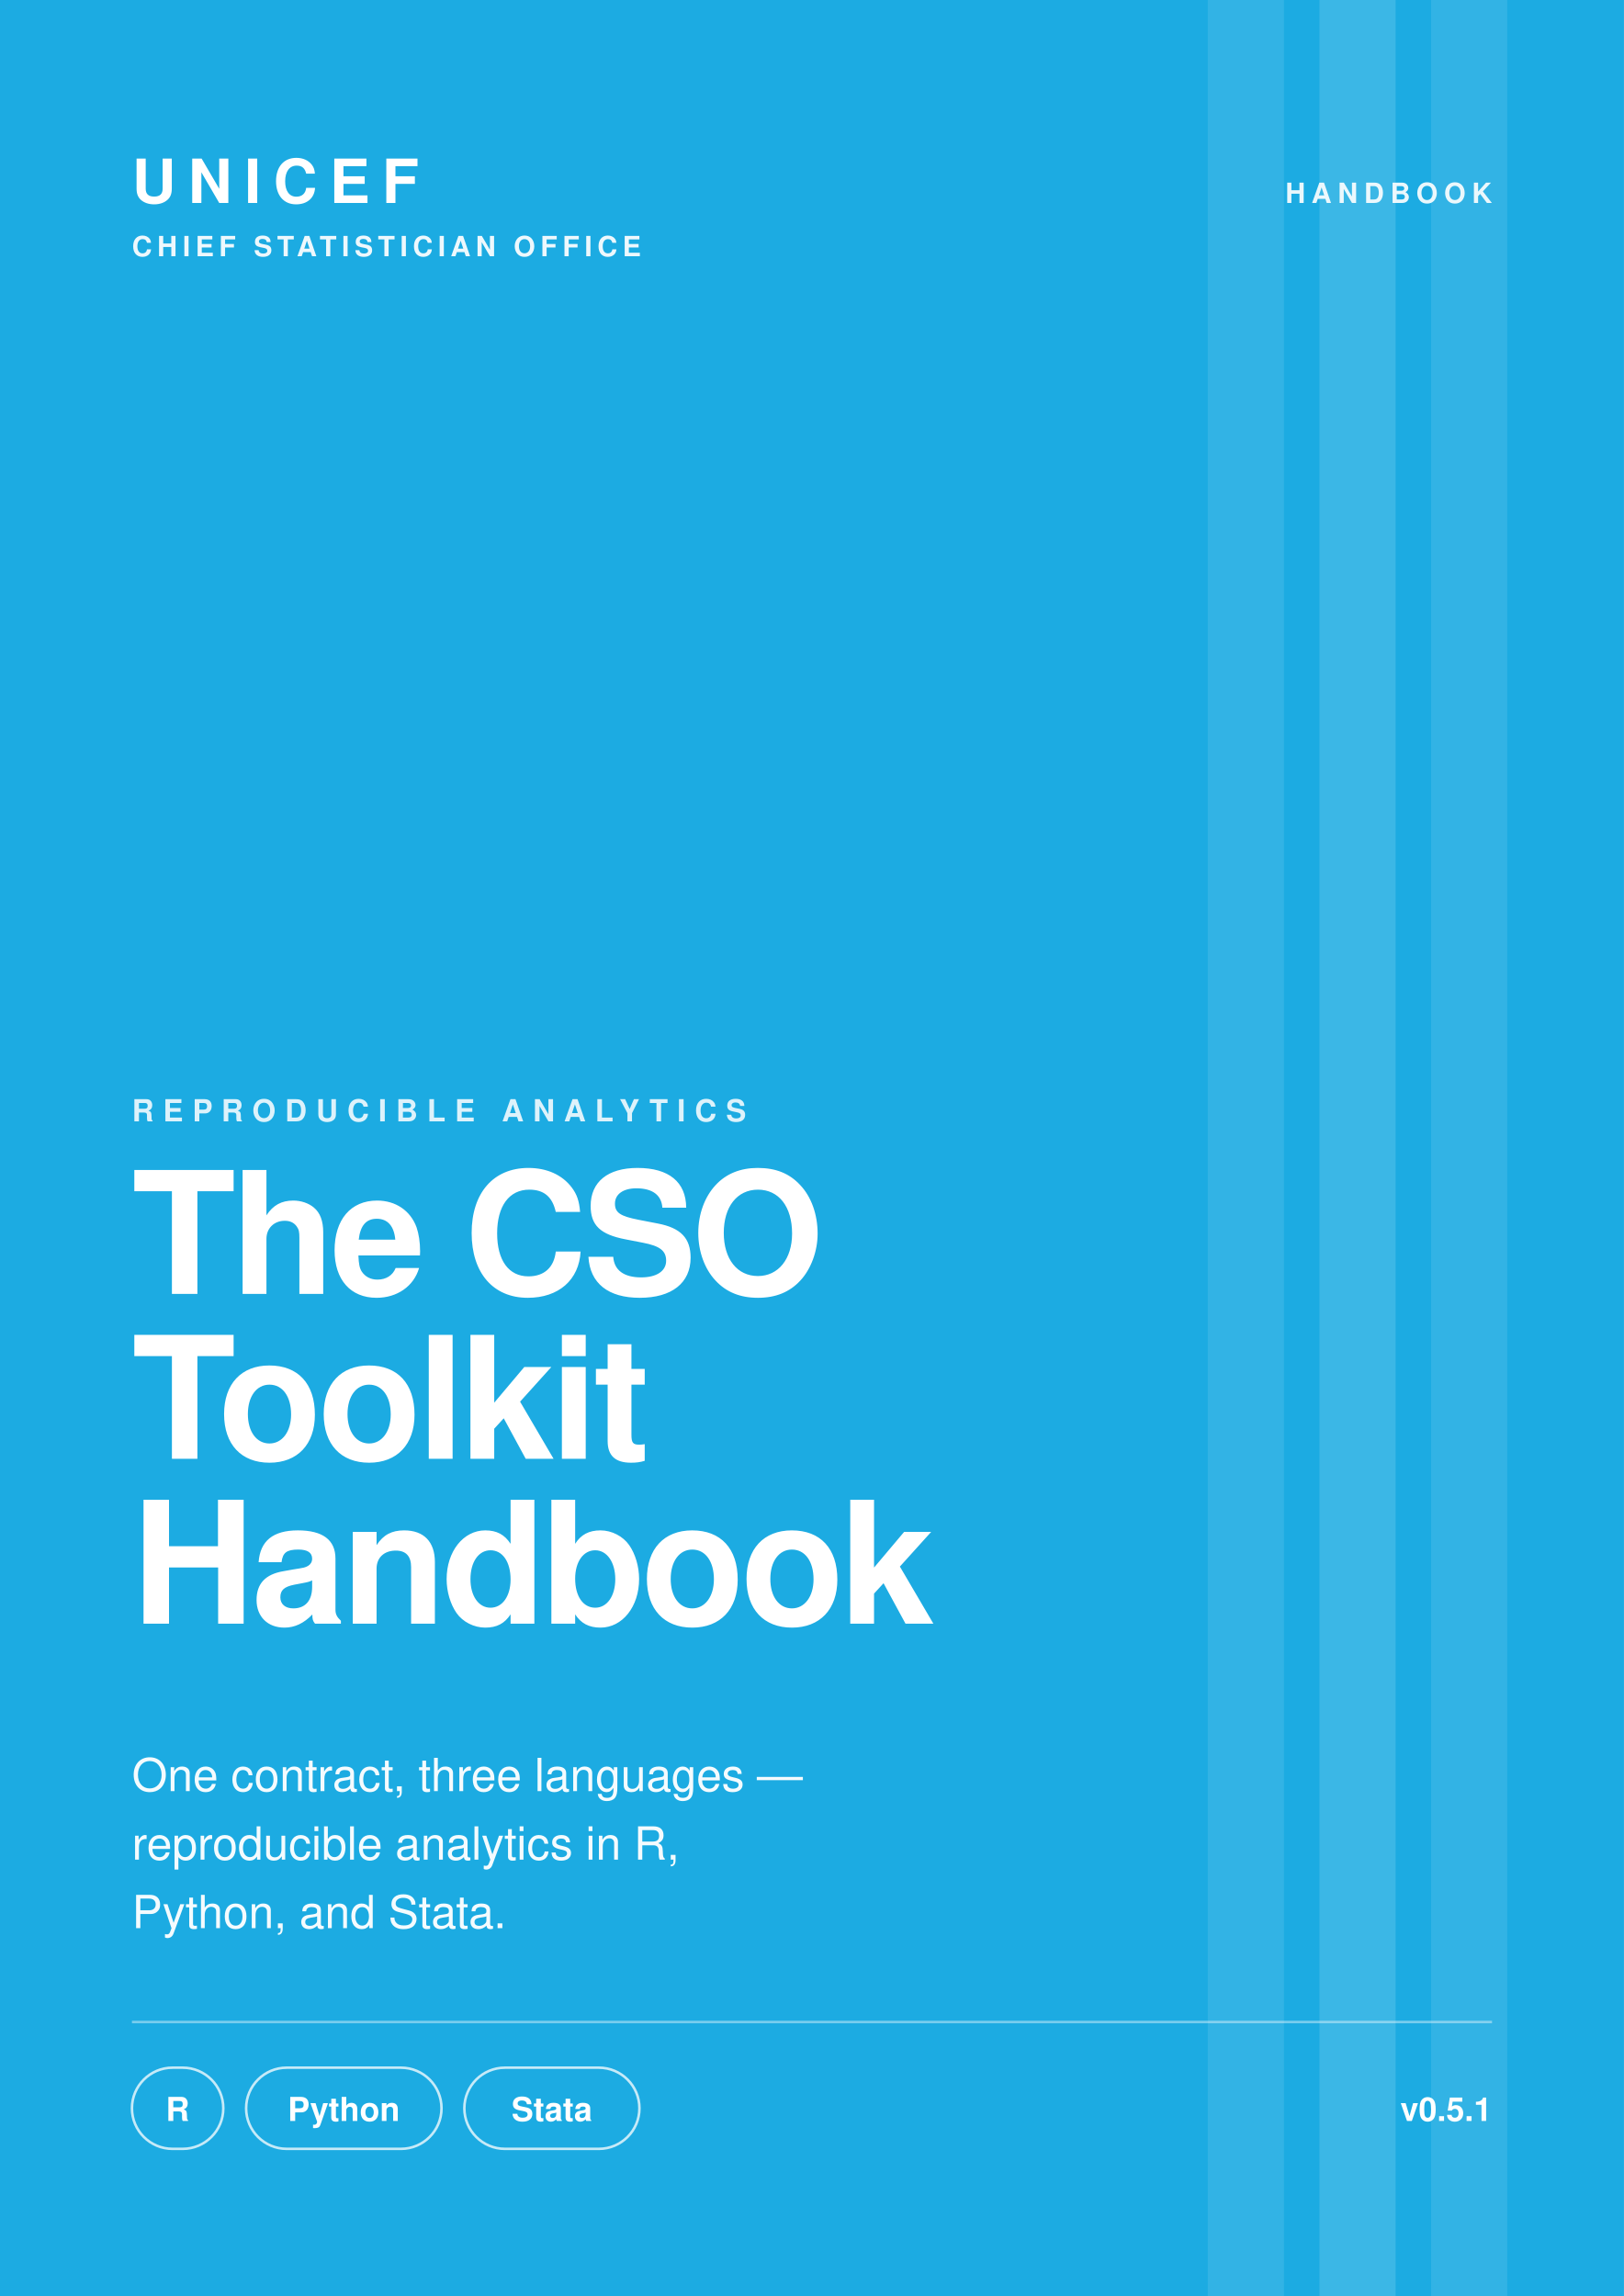
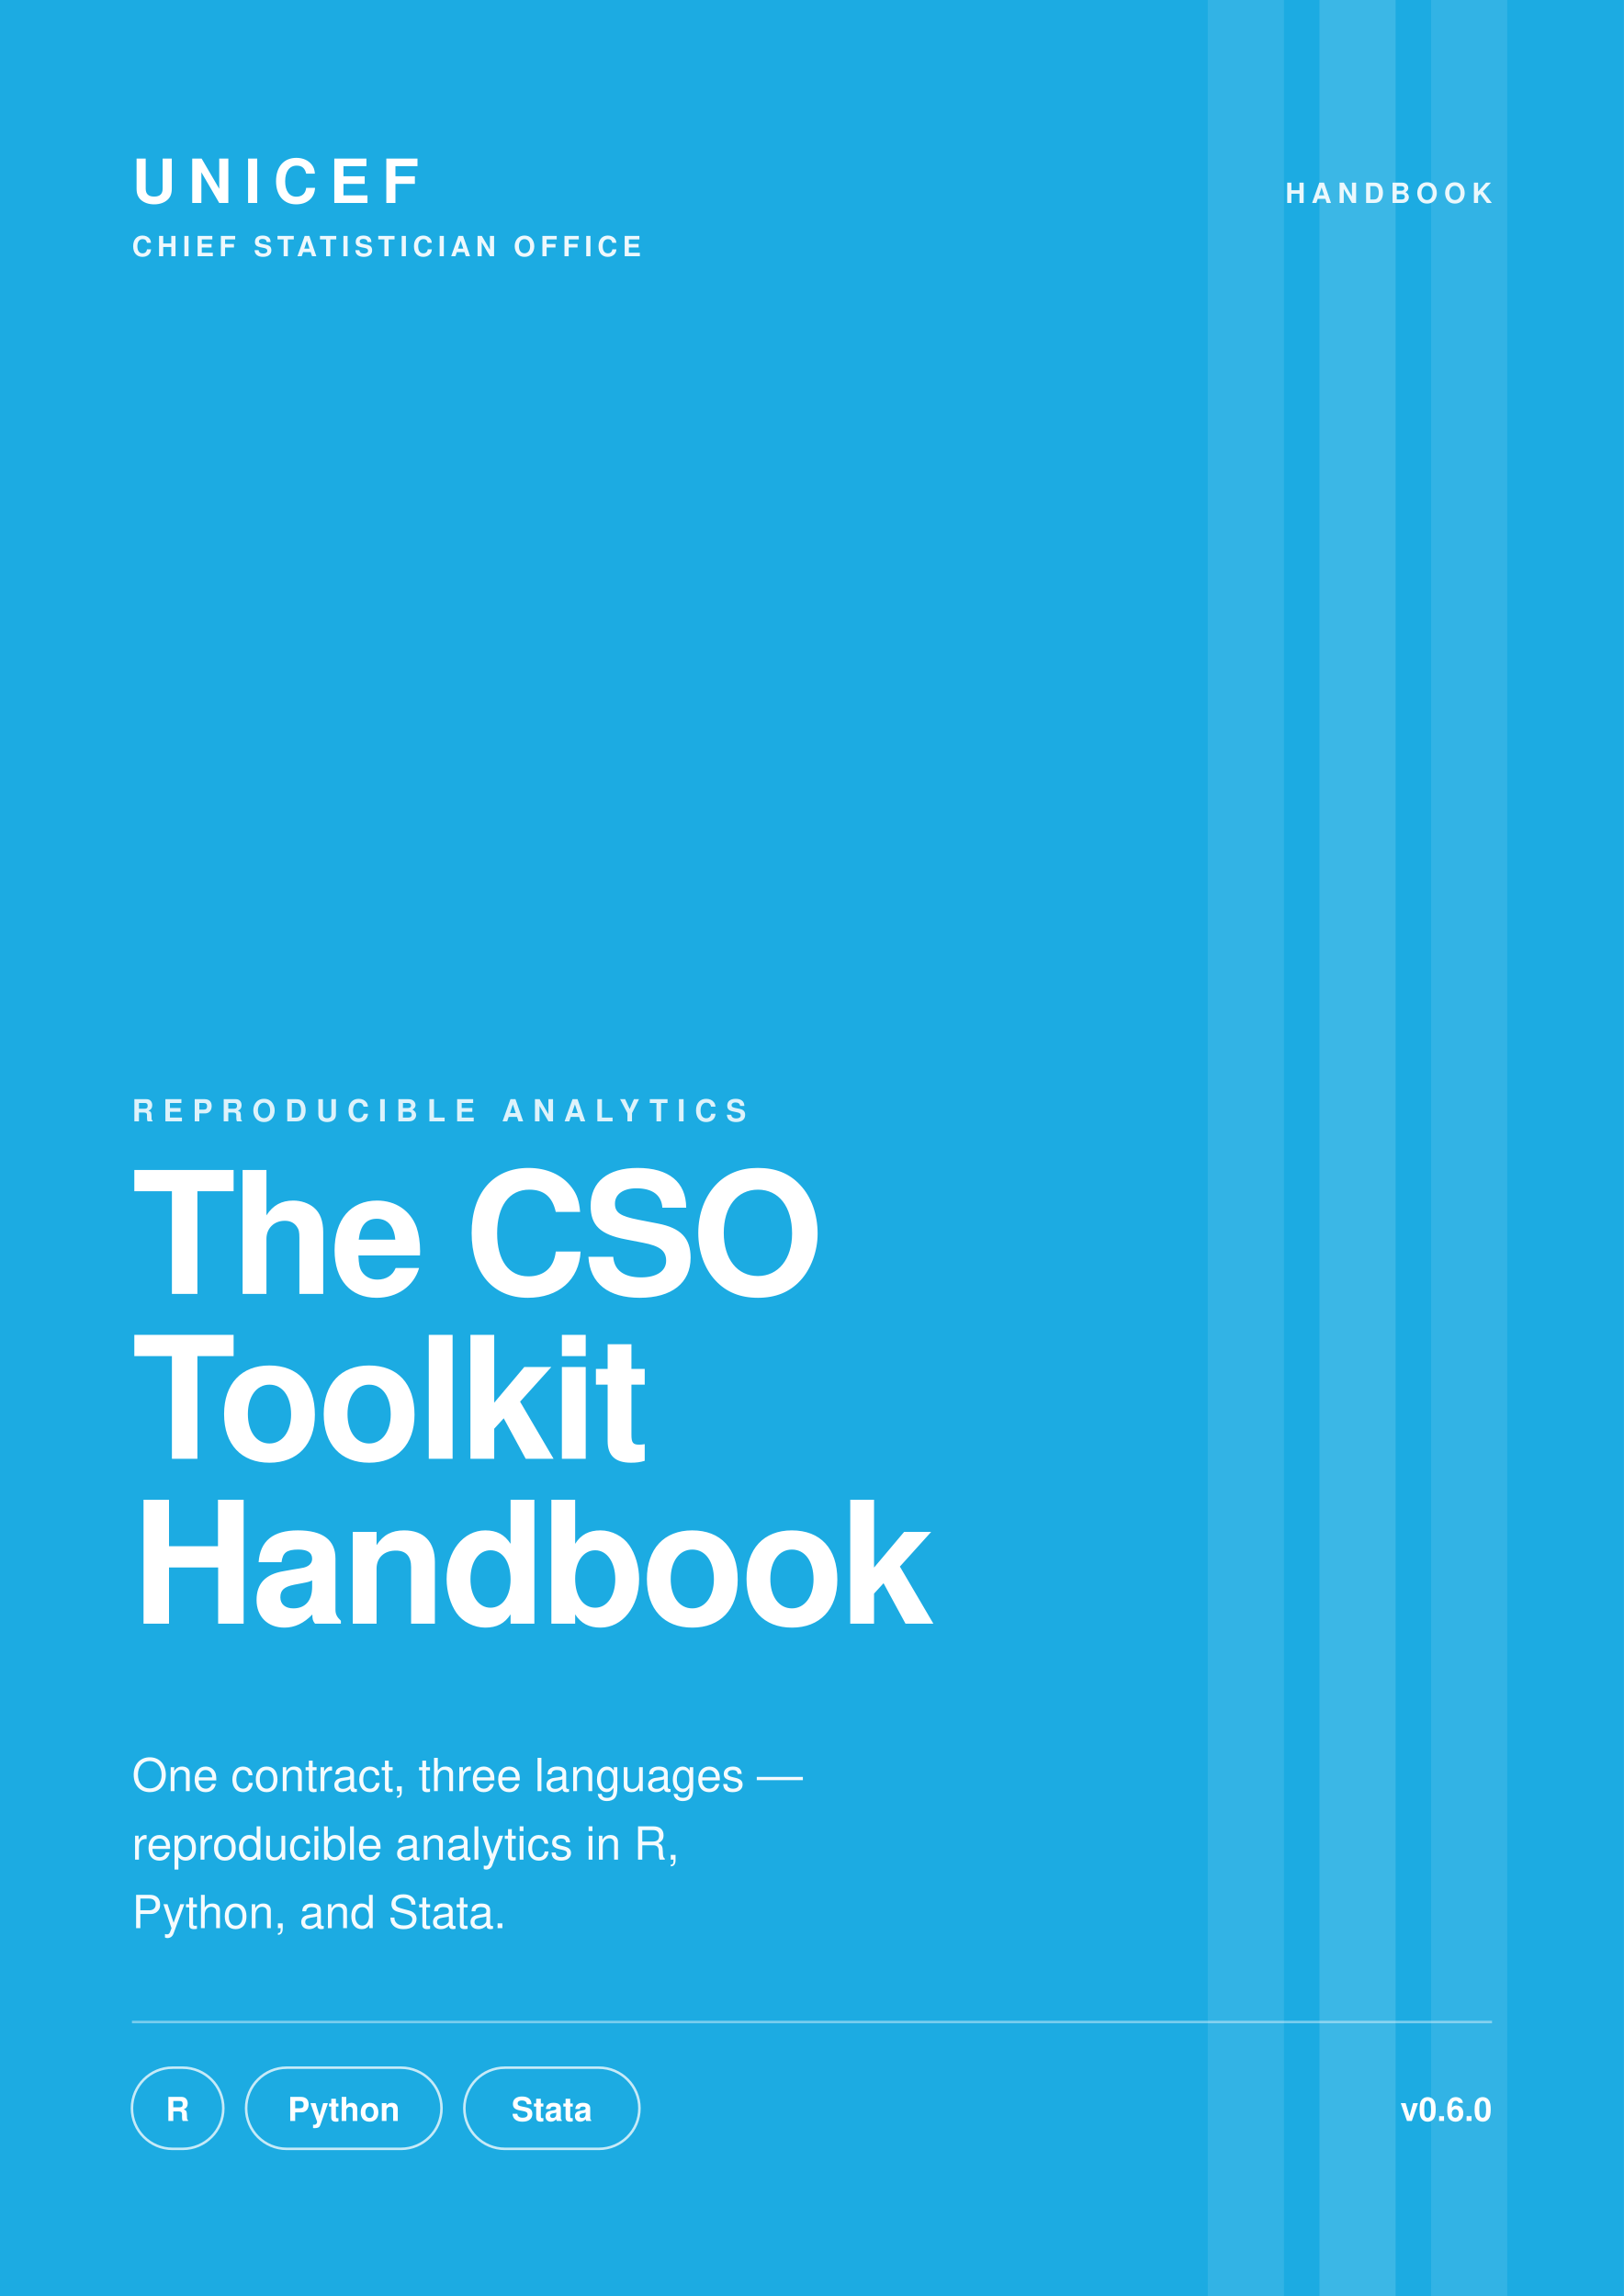
<svg xmlns="http://www.w3.org/2000/svg" width="1280" height="1810" viewBox="0 0 640 905" font-family="'Helvetica Neue', Helvetica, Arial, sans-serif">
  <rect width="640" height="905" fill="#1CABE2" />
  <g fill="#ffffff">
    <rect x="476" y="0" width="30" height="905" opacity="0.10" />
    <rect x="520" y="0" width="30" height="905" opacity="0.14" />
    <rect x="564" y="0" width="30" height="905" opacity="0.10" />
  </g>
  <text x="52" y="80" font-size="24" font-weight="800" letter-spacing="4.8" fill="#ffffff">UNICEF</text>
  <text x="52" y="101" font-size="11" font-weight="600" letter-spacing="1.98" fill="#ffffff" opacity="0.92">CHIEF STATISTICIAN OFFICE</text>
  <text x="588" y="80" text-anchor="end" font-size="11" font-weight="700" letter-spacing="2.42" fill="#ffffff" opacity="0.9">HANDBOOK</text>
  <text x="52" y="442" font-size="12" font-weight="700" letter-spacing="3.6" fill="#ffffff" opacity="0.85">REPRODUCIBLE ANALYTICS</text>
  <g fill="#ffffff" font-size="67" font-weight="800" letter-spacing="-1.675">
    <text x="52" y="510">The CSO</text>
    <text x="52" y="575">Toolkit</text>
    <text x="52" y="640">Handbook</text>
  </g>
  <g fill="#ffffff" font-size="18" font-weight="400" opacity="0.95">
    <text x="52" y="706">One contract, three languages —</text>
    <text x="52" y="733">reproducible analytics in R,</text>
    <text x="52" y="760">Python, and Stata.</text>
  </g>
  <line x1="52" y1="797" x2="588" y2="797" stroke="#ffffff" stroke-opacity="0.4" stroke-width="1" />
  <g>
    <rect x="52" y="815" width="36" height="32" rx="16" fill="none" stroke="#ffffff" stroke-opacity="0.75" />
    <text x="70" y="836" text-anchor="middle" font-size="13" font-weight="600" fill="#ffffff">R</text>
    <rect x="97" y="815" width="77" height="32" rx="16" fill="none" stroke="#ffffff" stroke-opacity="0.75" />
    <text x="135.5" y="836" text-anchor="middle" font-size="13" font-weight="600" fill="#ffffff">Python</text>
    <rect x="183" y="815" width="69" height="32" rx="16" fill="none" stroke="#ffffff" stroke-opacity="0.75" />
    <text x="217.5" y="836" text-anchor="middle" font-size="13" font-weight="600" fill="#ffffff">Stata</text>
  </g>
-   <text x="588" y="836" text-anchor="end" font-size="13" font-weight="700" fill="#ffffff">v0.5.1</text>
+   <text x="588" y="836" text-anchor="end" font-size="13" font-weight="700" fill="#ffffff">v0.6.0</text>
</svg>
